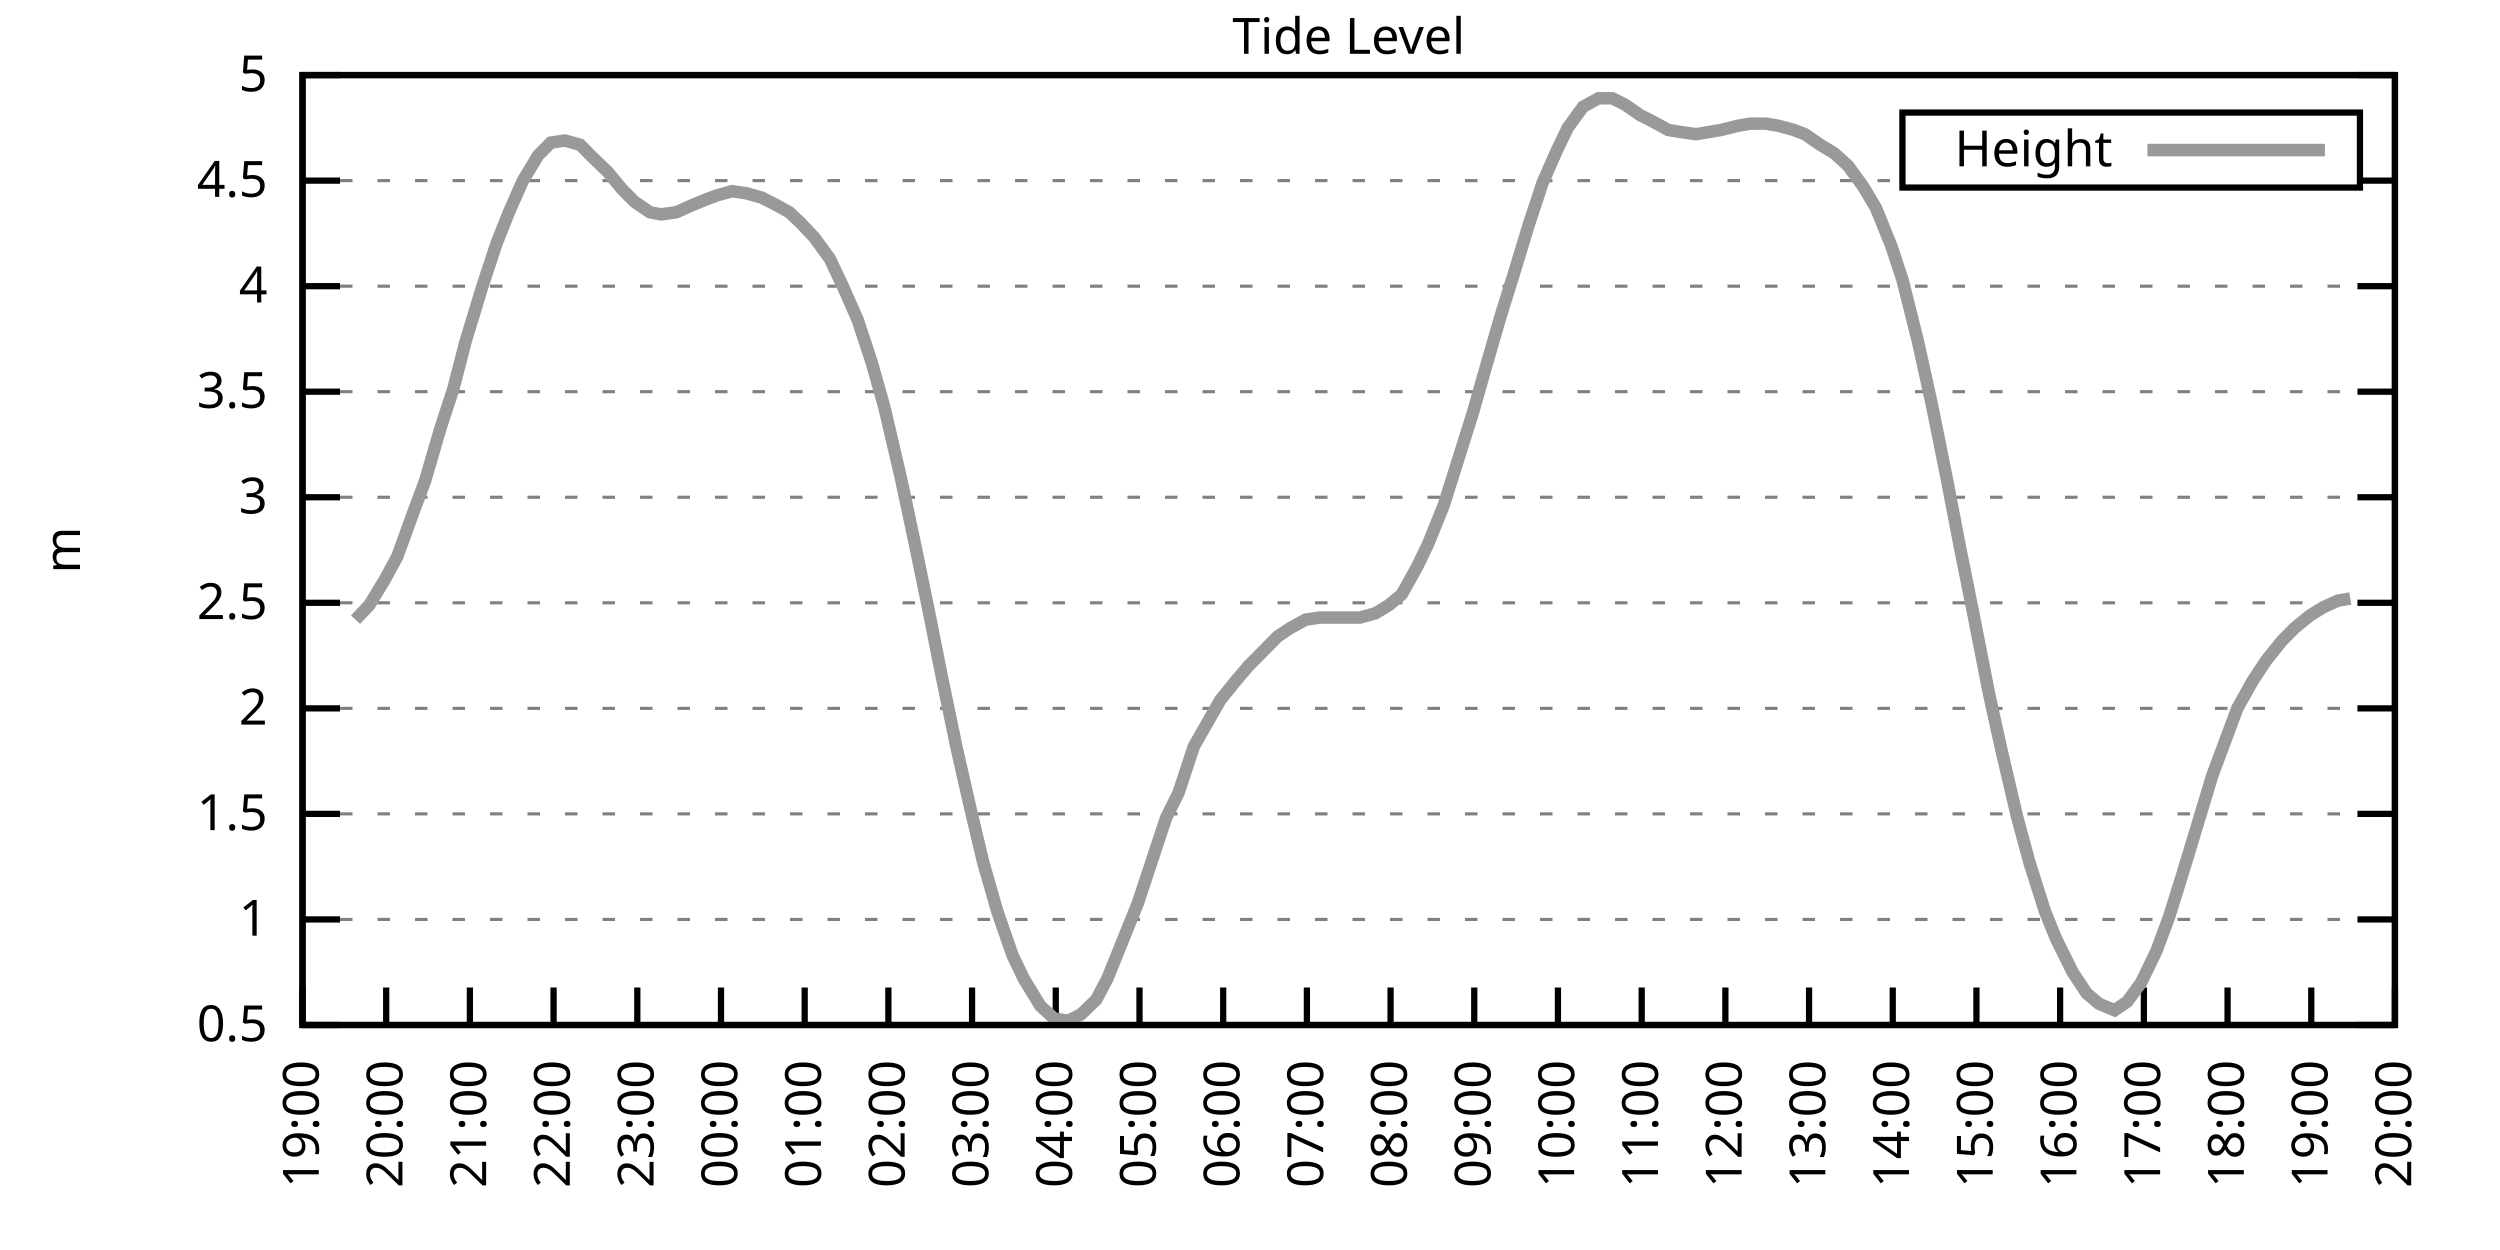
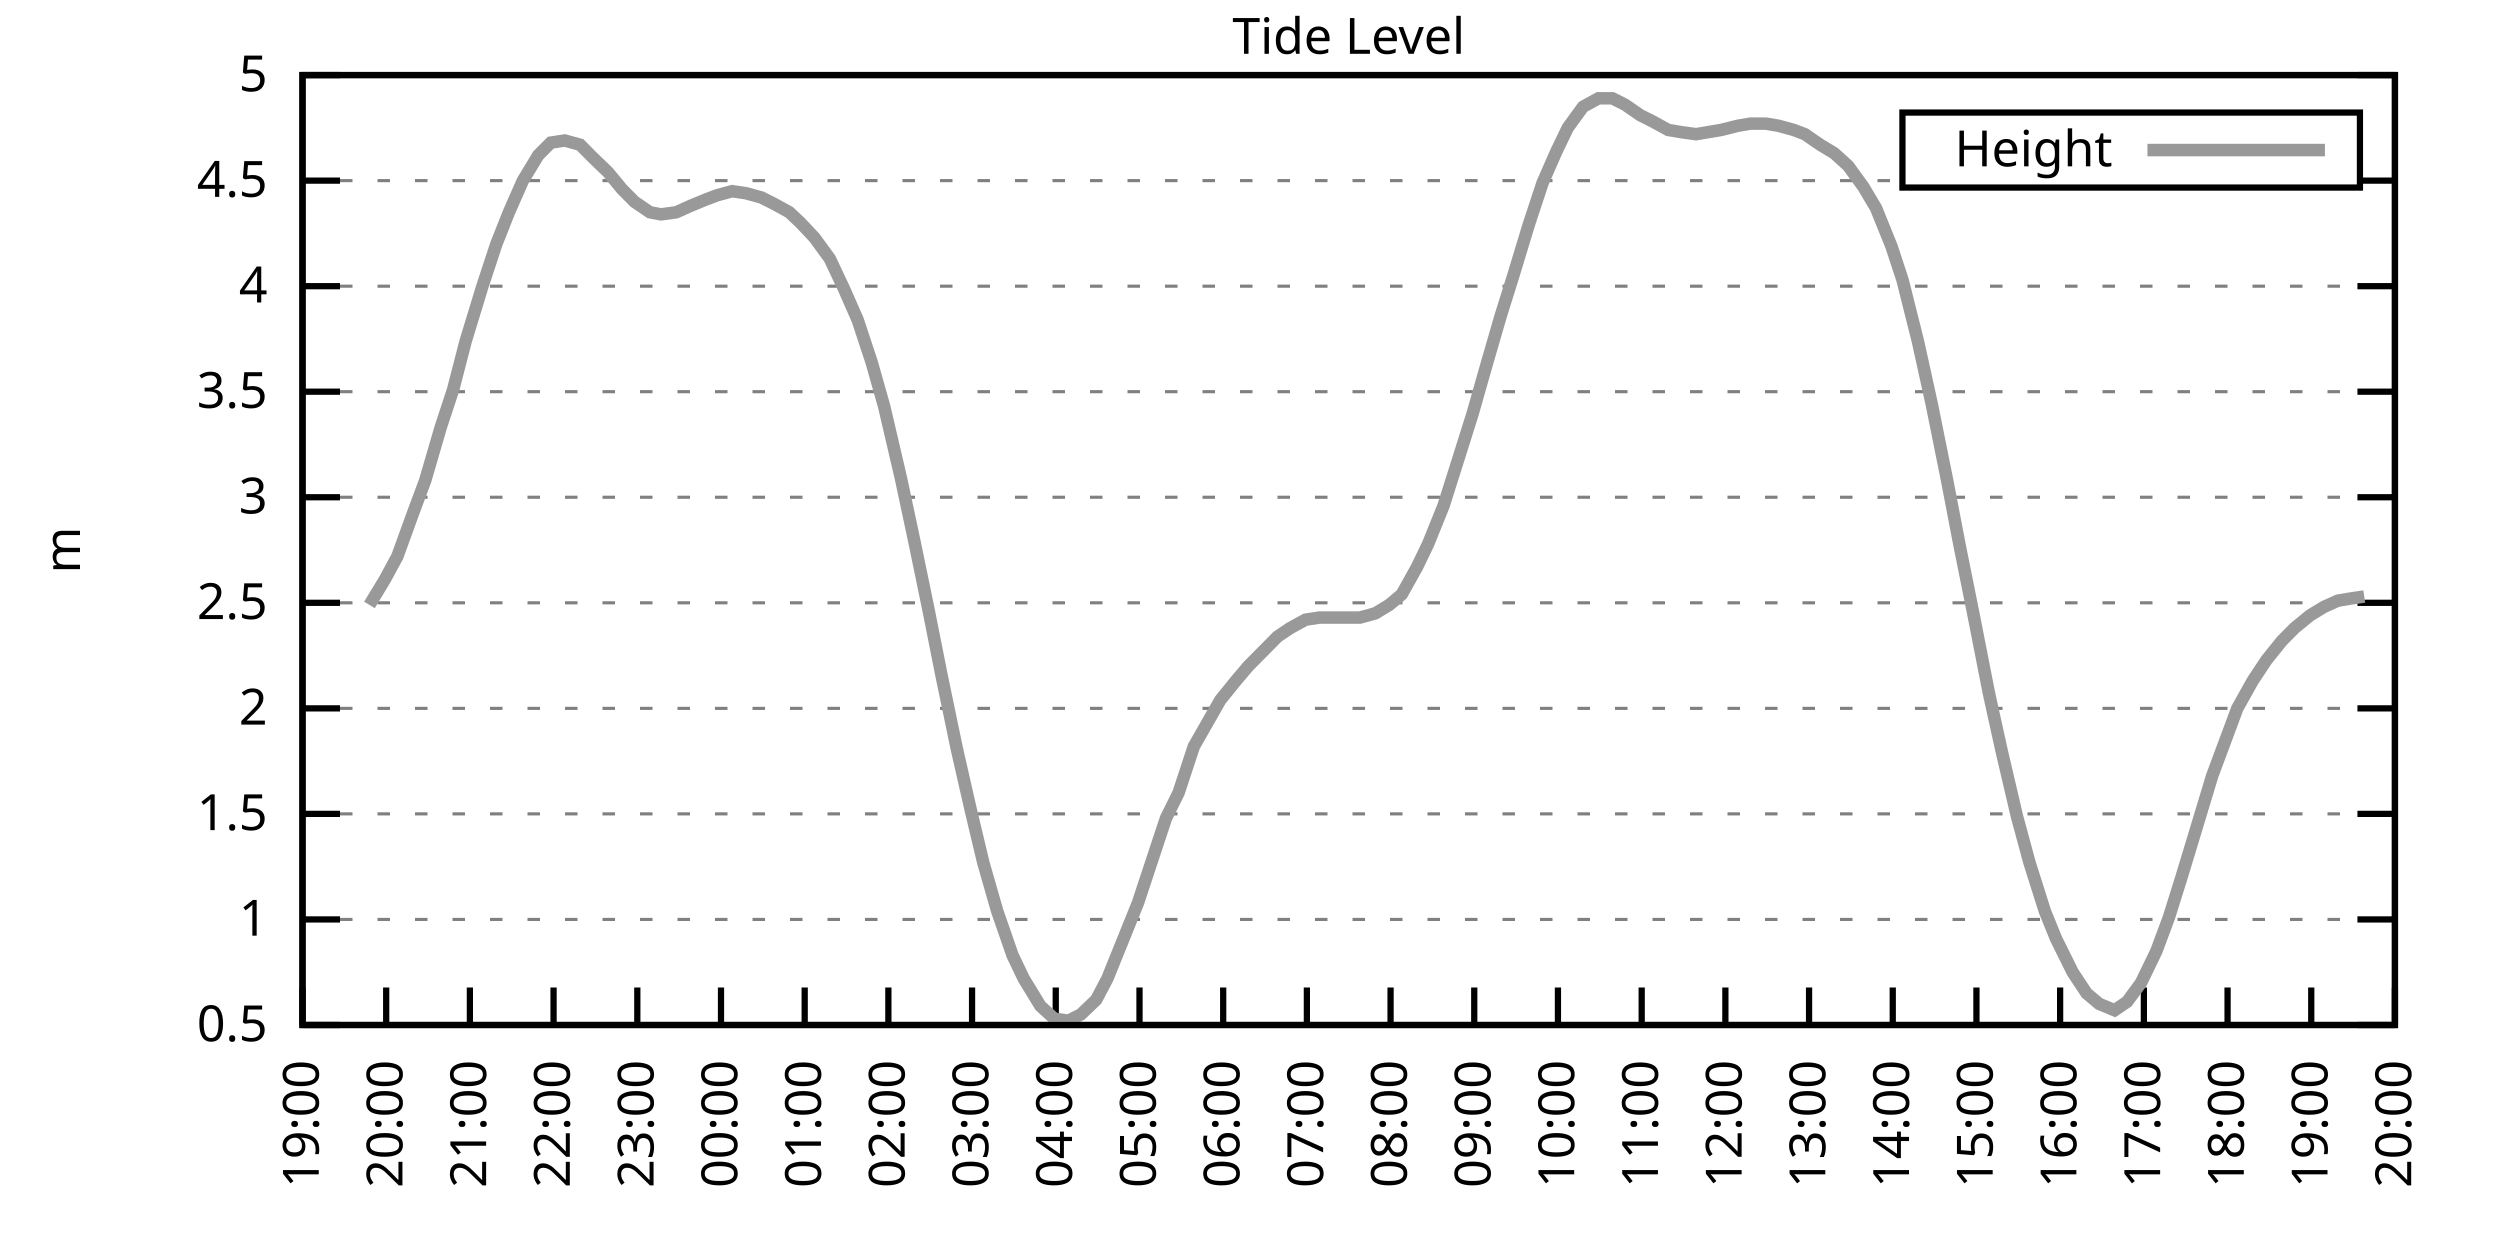
<svg xmlns="http://www.w3.org/2000/svg" xmlns:xlink="http://www.w3.org/1999/xlink" width="400" height="200" viewBox="0 0 400 200">
  <g id="gnuplot_canvas">
    <rect x="0" y="0" width="400" height="200" fill="none" />
    <defs>
      <circle id="gpDot" r="0.5" stroke-width="0.5" stroke="currentColor" />
      <path id="gpPt0" stroke-width="0.333" stroke="currentColor" d="M-1,0 h2 M0,-1 v2" />
      <path id="gpPt1" stroke-width="0.333" stroke="currentColor" d="M-1,-1 L1,1 M1,-1 L-1,1" />
      <path id="gpPt2" stroke-width="0.333" stroke="currentColor" d="M-1,0 L1,0 M0,-1 L0,1 M-1,-1 L1,1 M-1,1 L1,-1" />
      <rect id="gpPt3" stroke-width="0.333" stroke="currentColor" x="-1" y="-1" width="2" height="2" />
      <rect id="gpPt4" stroke-width="0.333" stroke="currentColor" fill="currentColor" x="-1" y="-1" width="2" height="2" />
      <circle id="gpPt5" stroke-width="0.333" stroke="currentColor" cx="0" cy="0" r="1" />
      <use xlink:href="#gpPt5" id="gpPt6" fill="currentColor" stroke="none" />
      <path id="gpPt7" stroke-width="0.333" stroke="currentColor" d="M0,-1.33 L-1.33,0.67 L1.33,0.67 z" />
      <use xlink:href="#gpPt7" id="gpPt8" fill="currentColor" stroke="none" />
      <use xlink:href="#gpPt7" id="gpPt9" stroke="currentColor" transform="rotate(180)" />
      <use xlink:href="#gpPt9" id="gpPt10" fill="currentColor" stroke="none" />
      <use xlink:href="#gpPt3" id="gpPt11" stroke="currentColor" transform="rotate(45)" />
      <use xlink:href="#gpPt11" id="gpPt12" fill="currentColor" stroke="none" />
      <path id="gpPt13" stroke-width="0.333" stroke="currentColor" d="M0,1.330 L1.265,0.411 L0.782,-1.067 L-0.782,-1.076 L-1.265,0.411 z" />
      <use xlink:href="#gpPt13" id="gpPt14" fill="currentColor" stroke="none" />
      <filter id="textbox" filterUnits="objectBoundingBox" x="0" y="0" height="1" width="1">
        <feFlood flood-color="white" flood-opacity="1" result="bgnd" />
        <feComposite in="SourceGraphic" in2="bgnd" operator="atop" />
      </filter>
      <filter id="greybox" filterUnits="objectBoundingBox" x="0" y="0" height="1" width="1">
        <feFlood flood-color="lightgrey" flood-opacity="1" result="grey" />
        <feComposite in="SourceGraphic" in2="grey" operator="atop" />
      </filter>
    </defs>
    <g fill="none" color="white" stroke="currentColor" stroke-width="1.00" stroke-linecap="butt" stroke-linejoin="miter">
</g>
    <g fill="none" color="black" stroke="currentColor" stroke-width="1.00" stroke-linecap="butt" stroke-linejoin="miter">
      <g stroke="none" shape-rendering="crispEdges">
        <polygon fill="rgb(255, 255, 255)" points="48.40,164.00 383.18,164.00 383.18,12.02 48.40,12.02 " />
      </g>
    </g>
    <g fill="none" color="black" stroke="currentColor" stroke-width="1.00" stroke-linecap="butt" stroke-linejoin="miter">
</g>
    <g fill="none" color="black" stroke="black" stroke-width="0.50" stroke-linecap="butt" stroke-linejoin="miter">
</g>
    <g fill="none" color="gray" stroke="currentColor" stroke-width="0.50" stroke-linecap="butt" stroke-linejoin="miter">
      <path stroke="gray" stroke-dasharray="2,4" class="gridline" d="M48.40,164.00 L383.19,164.00  " />
    </g>
    <g fill="none" color="gray" stroke="gray" stroke-width="1.00" stroke-linecap="butt" stroke-linejoin="miter">
</g>
    <g fill="none" color="black" stroke="currentColor" stroke-width="1.00" stroke-linecap="butt" stroke-linejoin="miter">
      <path stroke="black" d="M48.40,164.00 L54.40,164.00 M383.19,164.00 L377.19,164.00  " />
      <g transform="translate(42.80,166.60)" stroke="none" fill="black" font-family="Sans" font-size="8.00" text-anchor="end">
        <text>
          <tspan font-family="Sans"> 0.5</tspan>
        </text>
      </g>
    </g>
    <g fill="none" color="black" stroke="currentColor" stroke-width="1.00" stroke-linecap="butt" stroke-linejoin="miter">
</g>
    <g fill="none" color="black" stroke="black" stroke-width="0.50" stroke-linecap="butt" stroke-linejoin="miter">
</g>
    <g fill="none" color="gray" stroke="currentColor" stroke-width="0.50" stroke-linecap="butt" stroke-linejoin="miter">
      <path stroke="gray" stroke-dasharray="2,4" class="gridline" d="M48.40,147.11 L383.19,147.11  " />
    </g>
    <g fill="none" color="gray" stroke="gray" stroke-width="1.00" stroke-linecap="butt" stroke-linejoin="miter">
</g>
    <g fill="none" color="black" stroke="currentColor" stroke-width="1.00" stroke-linecap="butt" stroke-linejoin="miter">
      <path stroke="black" d="M48.40,147.11 L54.40,147.11 M383.19,147.11 L377.19,147.11  " />
      <g transform="translate(42.80,149.71)" stroke="none" fill="black" font-family="Sans" font-size="8.00" text-anchor="end">
        <text>
          <tspan font-family="Sans"> 1</tspan>
        </text>
      </g>
    </g>
    <g fill="none" color="black" stroke="currentColor" stroke-width="1.00" stroke-linecap="butt" stroke-linejoin="miter">
</g>
    <g fill="none" color="black" stroke="black" stroke-width="0.50" stroke-linecap="butt" stroke-linejoin="miter">
</g>
    <g fill="none" color="gray" stroke="currentColor" stroke-width="0.50" stroke-linecap="butt" stroke-linejoin="miter">
      <path stroke="gray" stroke-dasharray="2,4" class="gridline" d="M48.40,130.22 L383.19,130.22  " />
    </g>
    <g fill="none" color="gray" stroke="gray" stroke-width="1.00" stroke-linecap="butt" stroke-linejoin="miter">
</g>
    <g fill="none" color="black" stroke="currentColor" stroke-width="1.00" stroke-linecap="butt" stroke-linejoin="miter">
      <path stroke="black" d="M48.40,130.22 L54.40,130.22 M383.19,130.22 L377.19,130.22  " />
      <g transform="translate(42.80,132.82)" stroke="none" fill="black" font-family="Sans" font-size="8.00" text-anchor="end">
        <text>
          <tspan font-family="Sans"> 1.5</tspan>
        </text>
      </g>
    </g>
    <g fill="none" color="black" stroke="currentColor" stroke-width="1.00" stroke-linecap="butt" stroke-linejoin="miter">
</g>
    <g fill="none" color="black" stroke="black" stroke-width="0.50" stroke-linecap="butt" stroke-linejoin="miter">
</g>
    <g fill="none" color="gray" stroke="currentColor" stroke-width="0.50" stroke-linecap="butt" stroke-linejoin="miter">
      <path stroke="gray" stroke-dasharray="2,4" class="gridline" d="M48.40,113.34 L383.19,113.34  " />
    </g>
    <g fill="none" color="gray" stroke="gray" stroke-width="1.00" stroke-linecap="butt" stroke-linejoin="miter">
</g>
    <g fill="none" color="black" stroke="currentColor" stroke-width="1.00" stroke-linecap="butt" stroke-linejoin="miter">
      <path stroke="black" d="M48.40,113.34 L54.40,113.34 M383.19,113.34 L377.19,113.34  " />
      <g transform="translate(42.80,115.94)" stroke="none" fill="black" font-family="Sans" font-size="8.00" text-anchor="end">
        <text>
          <tspan font-family="Sans"> 2</tspan>
        </text>
      </g>
    </g>
    <g fill="none" color="black" stroke="currentColor" stroke-width="1.00" stroke-linecap="butt" stroke-linejoin="miter">
</g>
    <g fill="none" color="black" stroke="black" stroke-width="0.50" stroke-linecap="butt" stroke-linejoin="miter">
</g>
    <g fill="none" color="gray" stroke="currentColor" stroke-width="0.50" stroke-linecap="butt" stroke-linejoin="miter">
      <path stroke="gray" stroke-dasharray="2,4" class="gridline" d="M48.40,96.45 L383.19,96.45  " />
    </g>
    <g fill="none" color="gray" stroke="gray" stroke-width="1.00" stroke-linecap="butt" stroke-linejoin="miter">
</g>
    <g fill="none" color="black" stroke="currentColor" stroke-width="1.00" stroke-linecap="butt" stroke-linejoin="miter">
      <path stroke="black" d="M48.40,96.45 L54.40,96.45 M383.19,96.45 L377.19,96.45  " />
      <g transform="translate(42.80,99.05)" stroke="none" fill="black" font-family="Sans" font-size="8.00" text-anchor="end">
        <text>
          <tspan font-family="Sans"> 2.5</tspan>
        </text>
      </g>
    </g>
    <g fill="none" color="black" stroke="currentColor" stroke-width="1.00" stroke-linecap="butt" stroke-linejoin="miter">
</g>
    <g fill="none" color="black" stroke="black" stroke-width="0.50" stroke-linecap="butt" stroke-linejoin="miter">
</g>
    <g fill="none" color="gray" stroke="currentColor" stroke-width="0.50" stroke-linecap="butt" stroke-linejoin="miter">
      <path stroke="gray" stroke-dasharray="2,4" class="gridline" d="M48.40,79.56 L383.19,79.56  " />
    </g>
    <g fill="none" color="gray" stroke="gray" stroke-width="1.00" stroke-linecap="butt" stroke-linejoin="miter">
</g>
    <g fill="none" color="black" stroke="currentColor" stroke-width="1.00" stroke-linecap="butt" stroke-linejoin="miter">
      <path stroke="black" d="M48.40,79.56 L54.40,79.56 M383.19,79.56 L377.19,79.56  " />
      <g transform="translate(42.80,82.16)" stroke="none" fill="black" font-family="Sans" font-size="8.00" text-anchor="end">
        <text>
          <tspan font-family="Sans"> 3</tspan>
        </text>
      </g>
    </g>
    <g fill="none" color="black" stroke="currentColor" stroke-width="1.00" stroke-linecap="butt" stroke-linejoin="miter">
</g>
    <g fill="none" color="black" stroke="black" stroke-width="0.50" stroke-linecap="butt" stroke-linejoin="miter">
</g>
    <g fill="none" color="gray" stroke="currentColor" stroke-width="0.50" stroke-linecap="butt" stroke-linejoin="miter">
      <path stroke="gray" stroke-dasharray="2,4" class="gridline" d="M48.40,62.67 L383.19,62.67  " />
    </g>
    <g fill="none" color="gray" stroke="gray" stroke-width="1.00" stroke-linecap="butt" stroke-linejoin="miter">
</g>
    <g fill="none" color="black" stroke="currentColor" stroke-width="1.00" stroke-linecap="butt" stroke-linejoin="miter">
      <path stroke="black" d="M48.40,62.67 L54.40,62.67 M383.19,62.67 L377.19,62.67  " />
      <g transform="translate(42.80,65.27)" stroke="none" fill="black" font-family="Sans" font-size="8.00" text-anchor="end">
        <text>
          <tspan font-family="Sans"> 3.5</tspan>
        </text>
      </g>
    </g>
    <g fill="none" color="black" stroke="currentColor" stroke-width="1.00" stroke-linecap="butt" stroke-linejoin="miter">
</g>
    <g fill="none" color="black" stroke="black" stroke-width="0.50" stroke-linecap="butt" stroke-linejoin="miter">
</g>
    <g fill="none" color="gray" stroke="currentColor" stroke-width="0.50" stroke-linecap="butt" stroke-linejoin="miter">
      <path stroke="gray" stroke-dasharray="2,4" class="gridline" d="M48.40,45.79 L383.19,45.79  " />
    </g>
    <g fill="none" color="gray" stroke="gray" stroke-width="1.00" stroke-linecap="butt" stroke-linejoin="miter">
</g>
    <g fill="none" color="black" stroke="currentColor" stroke-width="1.00" stroke-linecap="butt" stroke-linejoin="miter">
      <path stroke="black" d="M48.40,45.79 L54.40,45.79 M383.19,45.79 L377.19,45.79  " />
      <g transform="translate(42.80,48.39)" stroke="none" fill="black" font-family="Sans" font-size="8.00" text-anchor="end">
        <text>
          <tspan font-family="Sans"> 4</tspan>
        </text>
      </g>
    </g>
    <g fill="none" color="black" stroke="currentColor" stroke-width="1.00" stroke-linecap="butt" stroke-linejoin="miter">
</g>
    <g fill="none" color="black" stroke="black" stroke-width="0.50" stroke-linecap="butt" stroke-linejoin="miter">
</g>
    <g fill="none" color="gray" stroke="currentColor" stroke-width="0.50" stroke-linecap="butt" stroke-linejoin="miter">
      <path stroke="gray" stroke-dasharray="2,4" class="gridline" d="M48.40,28.90 L304.39,28.90 M377.59,28.90 L383.19,28.90  " />
    </g>
    <g fill="none" color="gray" stroke="gray" stroke-width="1.00" stroke-linecap="butt" stroke-linejoin="miter">
</g>
    <g fill="none" color="black" stroke="currentColor" stroke-width="1.00" stroke-linecap="butt" stroke-linejoin="miter">
      <path stroke="black" d="M48.40,28.90 L54.40,28.90 M383.19,28.90 L377.19,28.90  " />
      <g transform="translate(42.80,31.50)" stroke="none" fill="black" font-family="Sans" font-size="8.00" text-anchor="end">
        <text>
          <tspan font-family="Sans"> 4.5</tspan>
        </text>
      </g>
    </g>
    <g fill="none" color="black" stroke="currentColor" stroke-width="1.00" stroke-linecap="butt" stroke-linejoin="miter">
</g>
    <g fill="none" color="black" stroke="black" stroke-width="0.50" stroke-linecap="butt" stroke-linejoin="miter">
</g>
    <g fill="none" color="gray" stroke="currentColor" stroke-width="0.50" stroke-linecap="butt" stroke-linejoin="miter">
      <path stroke="gray" stroke-dasharray="2,4" class="gridline" d="M48.40,12.01 L383.19,12.01  " />
    </g>
    <g fill="none" color="gray" stroke="gray" stroke-width="1.00" stroke-linecap="butt" stroke-linejoin="miter">
</g>
    <g fill="none" color="black" stroke="currentColor" stroke-width="1.00" stroke-linecap="butt" stroke-linejoin="miter">
      <path stroke="black" d="M48.40,12.01 L54.40,12.01 M383.19,12.01 L377.19,12.01  " />
      <g transform="translate(42.80,14.61)" stroke="none" fill="black" font-family="Sans" font-size="8.00" text-anchor="end">
        <text>
          <tspan font-family="Sans"> 5</tspan>
        </text>
      </g>
    </g>
    <g fill="none" color="black" stroke="currentColor" stroke-width="1.00" stroke-linecap="butt" stroke-linejoin="miter">
      <path stroke="black" d="M48.40,164.00 L48.40,158.00  " />
      <g transform="translate(51.00,169.60) rotate(270.00)" stroke="none" fill="black" font-family="Sans" font-size="8.00" text-anchor="end">
        <text>
          <tspan font-family="Sans">19:00</tspan>
        </text>
      </g>
    </g>
    <g fill="none" color="black" stroke="currentColor" stroke-width="1.00" stroke-linecap="butt" stroke-linejoin="miter">
      <path stroke="black" d="M61.79,164.00 L61.79,158.00  " />
      <g transform="translate(64.39,169.60) rotate(270.00)" stroke="none" fill="black" font-family="Sans" font-size="8.00" text-anchor="end">
        <text>
          <tspan font-family="Sans">20:00</tspan>
        </text>
      </g>
    </g>
    <g fill="none" color="black" stroke="currentColor" stroke-width="1.00" stroke-linecap="butt" stroke-linejoin="miter">
      <path stroke="black" d="M75.18,164.00 L75.18,158.00  " />
      <g transform="translate(77.78,169.60) rotate(270.00)" stroke="none" fill="black" font-family="Sans" font-size="8.00" text-anchor="end">
        <text>
          <tspan font-family="Sans">21:00</tspan>
        </text>
      </g>
    </g>
    <g fill="none" color="black" stroke="currentColor" stroke-width="1.00" stroke-linecap="butt" stroke-linejoin="miter">
      <path stroke="black" d="M88.57,164.00 L88.57,158.00  " />
      <g transform="translate(91.17,169.60) rotate(270.00)" stroke="none" fill="black" font-family="Sans" font-size="8.00" text-anchor="end">
        <text>
          <tspan font-family="Sans">22:00</tspan>
        </text>
      </g>
    </g>
    <g fill="none" color="black" stroke="currentColor" stroke-width="1.00" stroke-linecap="butt" stroke-linejoin="miter">
      <path stroke="black" d="M101.97,164.00 L101.97,158.00  " />
      <g transform="translate(104.57,169.60) rotate(270.00)" stroke="none" fill="black" font-family="Sans" font-size="8.00" text-anchor="end">
        <text>
          <tspan font-family="Sans">23:00</tspan>
        </text>
      </g>
    </g>
    <g fill="none" color="black" stroke="currentColor" stroke-width="1.00" stroke-linecap="butt" stroke-linejoin="miter">
      <path stroke="black" d="M115.36,164.00 L115.36,158.00  " />
      <g transform="translate(117.96,169.60) rotate(270.00)" stroke="none" fill="black" font-family="Sans" font-size="8.00" text-anchor="end">
        <text>
          <tspan font-family="Sans">00:00</tspan>
        </text>
      </g>
    </g>
    <g fill="none" color="black" stroke="currentColor" stroke-width="1.00" stroke-linecap="butt" stroke-linejoin="miter">
      <path stroke="black" d="M128.75,164.00 L128.75,158.00  " />
      <g transform="translate(131.35,169.60) rotate(270.00)" stroke="none" fill="black" font-family="Sans" font-size="8.00" text-anchor="end">
        <text>
          <tspan font-family="Sans">01:00</tspan>
        </text>
      </g>
    </g>
    <g fill="none" color="black" stroke="currentColor" stroke-width="1.00" stroke-linecap="butt" stroke-linejoin="miter">
      <path stroke="black" d="M142.14,164.00 L142.14,158.00  " />
      <g transform="translate(144.74,169.60) rotate(270.00)" stroke="none" fill="black" font-family="Sans" font-size="8.00" text-anchor="end">
        <text>
          <tspan font-family="Sans">02:00</tspan>
        </text>
      </g>
    </g>
    <g fill="none" color="black" stroke="currentColor" stroke-width="1.00" stroke-linecap="butt" stroke-linejoin="miter">
      <path stroke="black" d="M155.53,164.00 L155.53,158.00  " />
      <g transform="translate(158.13,169.60) rotate(270.00)" stroke="none" fill="black" font-family="Sans" font-size="8.00" text-anchor="end">
        <text>
          <tspan font-family="Sans">03:00</tspan>
        </text>
      </g>
    </g>
    <g fill="none" color="black" stroke="currentColor" stroke-width="1.00" stroke-linecap="butt" stroke-linejoin="miter">
      <path stroke="black" d="M168.92,164.00 L168.92,158.00  " />
      <g transform="translate(171.52,169.60) rotate(270.00)" stroke="none" fill="black" font-family="Sans" font-size="8.00" text-anchor="end">
        <text>
          <tspan font-family="Sans">04:00</tspan>
        </text>
      </g>
    </g>
    <g fill="none" color="black" stroke="currentColor" stroke-width="1.00" stroke-linecap="butt" stroke-linejoin="miter">
      <path stroke="black" d="M182.32,164.00 L182.32,158.00  " />
      <g transform="translate(184.92,169.60) rotate(270.00)" stroke="none" fill="black" font-family="Sans" font-size="8.00" text-anchor="end">
        <text>
          <tspan font-family="Sans">05:00</tspan>
        </text>
      </g>
    </g>
    <g fill="none" color="black" stroke="currentColor" stroke-width="1.00" stroke-linecap="butt" stroke-linejoin="miter">
      <path stroke="black" d="M195.71,164.00 L195.71,158.00  " />
      <g transform="translate(198.31,169.60) rotate(270.00)" stroke="none" fill="black" font-family="Sans" font-size="8.00" text-anchor="end">
        <text>
          <tspan font-family="Sans">06:00</tspan>
        </text>
      </g>
    </g>
    <g fill="none" color="black" stroke="currentColor" stroke-width="1.00" stroke-linecap="butt" stroke-linejoin="miter">
      <path stroke="black" d="M209.10,164.00 L209.10,158.00  " />
      <g transform="translate(211.70,169.60) rotate(270.00)" stroke="none" fill="black" font-family="Sans" font-size="8.00" text-anchor="end">
        <text>
          <tspan font-family="Sans">07:00</tspan>
        </text>
      </g>
    </g>
    <g fill="none" color="black" stroke="currentColor" stroke-width="1.00" stroke-linecap="butt" stroke-linejoin="miter">
      <path stroke="black" d="M222.49,164.00 L222.49,158.00  " />
      <g transform="translate(225.09,169.60) rotate(270.00)" stroke="none" fill="black" font-family="Sans" font-size="8.00" text-anchor="end">
        <text>
          <tspan font-family="Sans">08:00</tspan>
        </text>
      </g>
    </g>
    <g fill="none" color="black" stroke="currentColor" stroke-width="1.00" stroke-linecap="butt" stroke-linejoin="miter">
      <path stroke="black" d="M235.88,164.00 L235.88,158.00  " />
      <g transform="translate(238.48,169.60) rotate(270.00)" stroke="none" fill="black" font-family="Sans" font-size="8.00" text-anchor="end">
        <text>
          <tspan font-family="Sans">09:00</tspan>
        </text>
      </g>
    </g>
    <g fill="none" color="black" stroke="currentColor" stroke-width="1.00" stroke-linecap="butt" stroke-linejoin="miter">
      <path stroke="black" d="M249.27,164.00 L249.27,158.00  " />
      <g transform="translate(251.87,169.60) rotate(270.00)" stroke="none" fill="black" font-family="Sans" font-size="8.00" text-anchor="end">
        <text>
          <tspan font-family="Sans">10:00</tspan>
        </text>
      </g>
    </g>
    <g fill="none" color="black" stroke="currentColor" stroke-width="1.00" stroke-linecap="butt" stroke-linejoin="miter">
      <path stroke="black" d="M262.67,164.00 L262.67,158.00  " />
      <g transform="translate(265.27,169.60) rotate(270.00)" stroke="none" fill="black" font-family="Sans" font-size="8.00" text-anchor="end">
        <text>
          <tspan font-family="Sans">11:00</tspan>
        </text>
      </g>
    </g>
    <g fill="none" color="black" stroke="currentColor" stroke-width="1.00" stroke-linecap="butt" stroke-linejoin="miter">
      <path stroke="black" d="M276.06,164.00 L276.06,158.00  " />
      <g transform="translate(278.66,169.60) rotate(270.00)" stroke="none" fill="black" font-family="Sans" font-size="8.00" text-anchor="end">
        <text>
          <tspan font-family="Sans">12:00</tspan>
        </text>
      </g>
    </g>
    <g fill="none" color="black" stroke="currentColor" stroke-width="1.00" stroke-linecap="butt" stroke-linejoin="miter">
      <path stroke="black" d="M289.45,164.00 L289.45,158.00  " />
      <g transform="translate(292.05,169.60) rotate(270.00)" stroke="none" fill="black" font-family="Sans" font-size="8.00" text-anchor="end">
        <text>
          <tspan font-family="Sans">13:00</tspan>
        </text>
      </g>
    </g>
    <g fill="none" color="black" stroke="currentColor" stroke-width="1.00" stroke-linecap="butt" stroke-linejoin="miter">
      <path stroke="black" d="M302.84,164.00 L302.84,158.00  " />
      <g transform="translate(305.44,169.60) rotate(270.00)" stroke="none" fill="black" font-family="Sans" font-size="8.00" text-anchor="end">
        <text>
          <tspan font-family="Sans">14:00</tspan>
        </text>
      </g>
    </g>
    <g fill="none" color="black" stroke="currentColor" stroke-width="1.00" stroke-linecap="butt" stroke-linejoin="miter">
      <path stroke="black" d="M316.23,164.00 L316.23,158.00  " />
      <g transform="translate(318.83,169.60) rotate(270.00)" stroke="none" fill="black" font-family="Sans" font-size="8.00" text-anchor="end">
        <text>
          <tspan font-family="Sans">15:00</tspan>
        </text>
      </g>
    </g>
    <g fill="none" color="black" stroke="currentColor" stroke-width="1.00" stroke-linecap="butt" stroke-linejoin="miter">
      <path stroke="black" d="M329.62,164.00 L329.62,158.00  " />
      <g transform="translate(332.22,169.60) rotate(270.00)" stroke="none" fill="black" font-family="Sans" font-size="8.00" text-anchor="end">
        <text>
          <tspan font-family="Sans">16:00</tspan>
        </text>
      </g>
    </g>
    <g fill="none" color="black" stroke="currentColor" stroke-width="1.00" stroke-linecap="butt" stroke-linejoin="miter">
      <path stroke="black" d="M343.02,164.00 L343.02,158.00  " />
      <g transform="translate(345.62,169.60) rotate(270.00)" stroke="none" fill="black" font-family="Sans" font-size="8.00" text-anchor="end">
        <text>
          <tspan font-family="Sans">17:00</tspan>
        </text>
      </g>
    </g>
    <g fill="none" color="black" stroke="currentColor" stroke-width="1.00" stroke-linecap="butt" stroke-linejoin="miter">
      <path stroke="black" d="M356.41,164.00 L356.41,158.00  " />
      <g transform="translate(359.01,169.60) rotate(270.00)" stroke="none" fill="black" font-family="Sans" font-size="8.00" text-anchor="end">
        <text>
          <tspan font-family="Sans">18:00</tspan>
        </text>
      </g>
    </g>
    <g fill="none" color="black" stroke="currentColor" stroke-width="1.00" stroke-linecap="butt" stroke-linejoin="miter">
      <path stroke="black" d="M369.80,164.00 L369.80,158.00  " />
      <g transform="translate(372.40,169.60) rotate(270.00)" stroke="none" fill="black" font-family="Sans" font-size="8.00" text-anchor="end">
        <text>
          <tspan font-family="Sans">19:00</tspan>
        </text>
      </g>
    </g>
    <g fill="none" color="black" stroke="currentColor" stroke-width="1.00" stroke-linecap="butt" stroke-linejoin="miter">
      <path stroke="black" d="M383.19,164.00 L383.19,158.00  " />
      <g transform="translate(385.79,169.60) rotate(270.00)" stroke="none" fill="black" font-family="Sans" font-size="8.00" text-anchor="end">
        <text>
          <tspan font-family="Sans">20:00</tspan>
        </text>
      </g>
    </g>
    <g fill="none" color="black" stroke="currentColor" stroke-width="1.00" stroke-linecap="butt" stroke-linejoin="miter">
</g>
    <g fill="none" color="black" stroke="currentColor" stroke-width="1.00" stroke-linecap="butt" stroke-linejoin="miter">
      <path stroke="black" d="M48.40,12.01 L48.40,164.00 L383.19,164.00 L383.19,12.01 L48.40,12.01 Z  " />
    </g>
    <g fill="none" color="black" stroke="currentColor" stroke-width="1.00" stroke-linecap="butt" stroke-linejoin="miter">
</g>
    <g fill="none" color="black" stroke="currentColor" stroke-width="1.00" stroke-linecap="butt" stroke-linejoin="miter">
      <path stroke="black" d="M304.39,30.01 L304.39,18.01 L377.59,18.01 L377.59,30.01 L304.39,30.01 Z  " />
    </g>
    <g id="Tide_level_plot_1">
      <g fill="none" color="white" stroke="black" stroke-width="2.00" stroke-linecap="butt" stroke-linejoin="miter">
</g>
      <g fill="none" color="black" stroke="currentColor" stroke-width="2.00" stroke-linecap="butt" stroke-linejoin="miter">
        <g transform="translate(337.99,26.61)" stroke="none" fill="black" font-family="Sans" font-size="8.00" text-anchor="end">
          <text>
            <tspan font-family="Sans">Height</tspan>
          </text>
        </g>
      </g>
      <g fill="none" color="black" stroke="currentColor" stroke-width="2.00" stroke-linecap="butt" stroke-linejoin="miter">
-         <path stroke="rgb(153, 153, 153)" d="M343.59,24.01 L371.99,24.01 M56.88,99.15 L59.11,96.79 L61.57,92.73 L63.58,89.02 L66.03,82.26 L68.04,76.86   L70.50,68.42 L72.50,62.34 L74.51,54.57 L77.19,45.79 L79.42,39.03 L81.43,33.96 L83.66,28.90 L86.12,24.84   L88.13,22.82 L90.36,22.48 L92.82,23.16 L94.82,25.18 L97.28,27.55 L99.51,30.25 L101.52,32.28 L103.98,33.96   L105.76,34.30 L108.22,33.96 L110.45,32.95 L112.90,31.94 L114.69,31.26 L117.14,30.59 L119.38,30.92 L121.83,31.60   L123.84,32.61 L126.29,33.96 L128.08,35.65 L130.31,38.02 L132.77,41.39 L135.00,46.12 L137.23,51.19 L139.46,57.94   L141.47,65.04 L144.15,76.52 L146.38,86.99 L148.61,97.80 L150.62,107.93 L153.08,119.75 L155.31,129.55 L157.32,137.99   L159.55,145.76 L162.01,152.85 L163.79,156.57 L166.47,160.96 L168.70,162.99 L170.93,163.32 L172.94,162.31 L175.40,159.95   L177.18,156.57 L179.64,150.49 L182.09,144.41 L184.10,138.33 L186.56,130.90 L188.57,126.85 L191.02,119.42 L195.26,111.99   L197.72,108.95 L199.73,106.58 L201.73,104.56 L204.41,101.85 L206.42,100.50 L208.88,99.15 L211.11,98.81 L213.34,98.81   L215.35,98.81 L217.58,98.81 L220.04,98.14 L222.27,96.79 L224.28,95.10 L226.73,90.71 L228.52,86.99 L230.97,80.91   L233.43,73.14 L235.66,66.05 L237.67,58.96 L240.12,50.51 L242.13,44.10 L244.59,35.99 L246.82,29.24 L249.05,24.17   L250.84,20.45 L253.29,17.08 L255.75,15.73 L257.98,15.73 L259.99,16.74 L262.44,18.43 L264.45,19.44 L266.91,20.79   L268.92,21.13 L271.37,21.47 L273.38,21.13 L275.39,20.79 L278.07,20.12 L280.07,19.78 L282.53,19.78 L284.54,20.12   L286.99,20.79 L288.78,21.47 L291.23,23.16 L293.47,24.51 L295.70,26.53 L298.15,29.91 L300.16,33.29 L302.62,39.37   L304.40,44.77 L306.86,54.57 L309.09,64.70 L311.54,76.86 L313.55,87.33 L315.79,98.48 L318.24,110.97 L320.25,120.09   L322.70,130.56 L324.71,137.99 L327.17,145.76 L328.95,150.15 L331.63,155.56 L333.86,158.93 L335.87,160.62 L338.33,161.64   L340.34,160.28 L342.57,157.24 L345.02,152.18 L347.03,146.77 L349.04,140.36 L351.50,132.25 L353.95,124.14 L355.96,118.74   L357.97,113.34 L360.42,108.95 L362.66,105.57 L365.11,102.53 L367.12,100.50 L369.58,98.48 L371.81,97.12 L374.04,96.11   L376.05,95.77  " />
+         <path stroke="rgb(153, 153, 153)" d="M343.59,24.01 L371.99,24.01 M59.11,96.79 L61.57,92.73 L63.58,89.02 L66.03,82.26 L68.04,76.86 L70.50,68.42   L72.50,62.34 L74.51,54.57 L77.19,45.79 L79.42,39.03 L81.43,33.96 L83.66,28.90 L86.12,24.84 L88.13,22.82   L90.36,22.48 L92.82,23.16 L94.82,25.18 L97.28,27.55 L99.51,30.25 L101.52,32.28 L103.98,33.96 L105.76,34.30   L108.22,33.96 L110.45,32.95 L112.90,31.94 L114.69,31.26 L117.14,30.59 L119.38,30.92 L121.83,31.60 L123.84,32.61   L126.29,33.96 L128.08,35.65 L130.31,38.02 L132.77,41.39 L135.00,46.12 L137.23,51.19 L139.46,57.94 L141.47,65.04   L144.15,76.52 L146.38,86.99 L148.61,97.80 L150.62,107.93 L153.08,119.75 L155.31,129.55 L157.32,137.99 L159.55,145.76   L162.01,152.85 L163.79,156.57 L166.47,160.96 L168.70,162.99 L170.93,163.32 L172.94,162.31 L175.40,159.95 L177.18,156.57   L179.64,150.49 L182.09,144.41 L184.10,138.33 L186.56,130.90 L188.57,126.85 L191.02,119.42 L195.26,111.99 L197.72,108.95   L199.73,106.58 L201.73,104.56 L204.41,101.85 L206.42,100.50 L208.88,99.15 L211.11,98.81 L213.34,98.81 L215.35,98.81   L217.58,98.81 L220.04,98.14 L222.27,96.79 L224.28,95.10 L226.73,90.71 L228.52,86.99 L230.97,80.91 L233.43,73.14   L235.66,66.05 L237.67,58.96 L240.12,50.51 L242.13,44.10 L244.59,35.99 L246.82,29.24 L249.05,24.17 L250.84,20.45   L253.29,17.08 L255.75,15.73 L257.98,15.73 L259.99,16.74 L262.44,18.43 L264.45,19.44 L266.91,20.79 L268.92,21.13   L271.37,21.47 L273.38,21.13 L275.39,20.79 L278.07,20.12 L280.07,19.78 L282.53,19.78 L284.54,20.12 L286.99,20.79   L288.78,21.47 L291.23,23.16 L293.47,24.51 L295.70,26.53 L298.15,29.91 L300.16,33.29 L302.62,39.37 L304.40,44.77   L306.86,54.57 L309.09,64.70 L311.54,76.86 L313.55,87.33 L315.79,98.48 L318.24,110.97 L320.25,120.09 L322.70,130.56   L324.71,137.99 L327.17,145.76 L328.95,150.15 L331.63,155.56 L333.86,158.93 L335.87,160.62 L338.33,161.64 L340.34,160.28   L342.57,157.24 L345.02,152.18 L347.03,146.77 L349.04,140.36 L351.50,132.25 L353.95,124.14 L355.96,118.74 L357.97,113.34   L360.42,108.95 L362.66,105.57 L365.11,102.53 L367.12,100.50 L369.58,98.48 L371.81,97.12 L374.04,96.11 L376.05,95.77   L378.28,95.44  " />
      </g>
    </g>
    <g fill="none" color="black" stroke="currentColor" stroke-width="2.00" stroke-linecap="butt" stroke-linejoin="miter">
</g>
    <g fill="none" color="black" stroke="black" stroke-width="1.00" stroke-linecap="butt" stroke-linejoin="miter">
</g>
    <g fill="none" color="black" stroke="currentColor" stroke-width="1.00" stroke-linecap="butt" stroke-linejoin="miter">
      <path stroke="black" d="M48.40,12.01 L48.40,164.00 L383.19,164.00 L383.19,12.01 L48.40,12.01 Z  " />
      <g transform="translate(12.80,88.01) rotate(270.00)" stroke="none" fill="black" font-family="Sans" font-size="8.00" text-anchor="middle">
        <text>
          <tspan font-family="Sans">m</tspan>
        </text>
      </g>
    </g>
    <g fill="none" color="black" stroke="currentColor" stroke-width="1.00" stroke-linecap="butt" stroke-linejoin="miter">
</g>
    <g fill="none" color="black" stroke="currentColor" stroke-width="1.00" stroke-linecap="butt" stroke-linejoin="miter">
      <g transform="translate(215.79,8.61)" stroke="none" fill="black" font-family="Sans" font-size="8.00" text-anchor="middle">
        <text>
          <tspan font-family="Sans">Tide Level</tspan>
        </text>
      </g>
    </g>
    <g fill="none" color="black" stroke="currentColor" stroke-width="1.00" stroke-linecap="butt" stroke-linejoin="miter">
</g>
  </g>
</svg>
